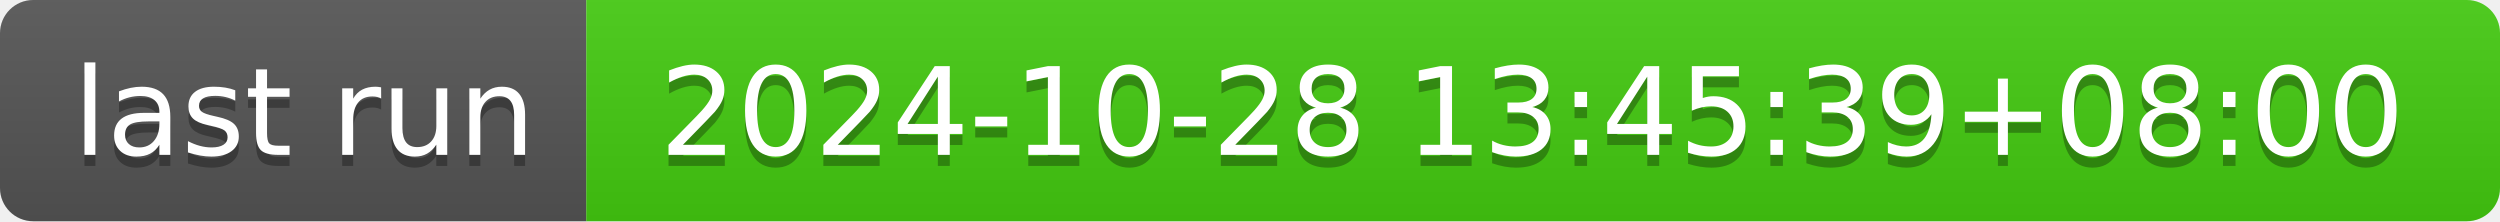
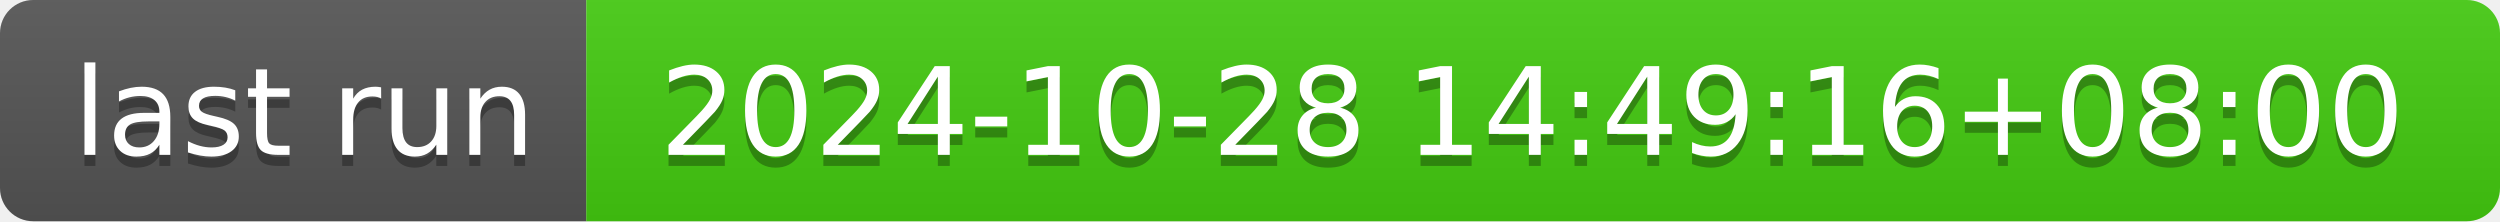
- <svg xmlns="http://www.w3.org/2000/svg" width="226" height="20" role="img" aria-label="last run: 2024-10-28 13:45:39+08:00">
+ <svg xmlns="http://www.w3.org/2000/svg" width="226" height="20" role="img" aria-label="last run: 2024-10-28 14:49:16+08:00">
  <linearGradient id="s" x2="0" y2="100%">
    <stop offset="0" stop-color="#bbb" stop-opacity=".1" />
    <stop offset="1" stop-opacity=".1" />
  </linearGradient>
  <clipPath id="r">
    <rect width="226" height="20" rx="3" fill="#fff" />
  </clipPath>
  <g clip-path="url(#r)">
    <rect width="53" height="20" fill="#555" />
    <rect x="53" width="173" height="20" fill="#4c1" />
    <rect width="226" height="20" fill="url(#s)" />
  </g>
  <g fill="#fff" text-anchor="middle" font-family="Verdana,Geneva,DejaVu Sans,sans-serif" text-rendering="geometricPrecision" font-size="110">
    <text aria-hidden="true" x="275" y="150" fill="#010101" fill-opacity=".3" transform="scale(.1)" textLength="430">last run</text>
    <text x="275" y="140" transform="scale(.1)" fill="#fff" textLength="430">last run</text>
-     <text aria-hidden="true" x="1385" y="150" fill="#010101" fill-opacity=".3" transform="scale(.1)" textLength="1630">2024-10-28 13:45:39+08:00</text>
-     <text x="1385" y="140" transform="scale(.1)" fill="#fff" textLength="1630">2024-10-28 13:45:39+08:00</text>
+     <text aria-hidden="true" x="1385" y="150" fill="#010101" fill-opacity=".3" transform="scale(.1)" textLength="1630">2024-10-28 14:49:16+08:00</text>
+     <text x="1385" y="140" transform="scale(.1)" fill="#fff" textLength="1630">2024-10-28 14:49:16+08:00</text>
  </g>
</svg>
